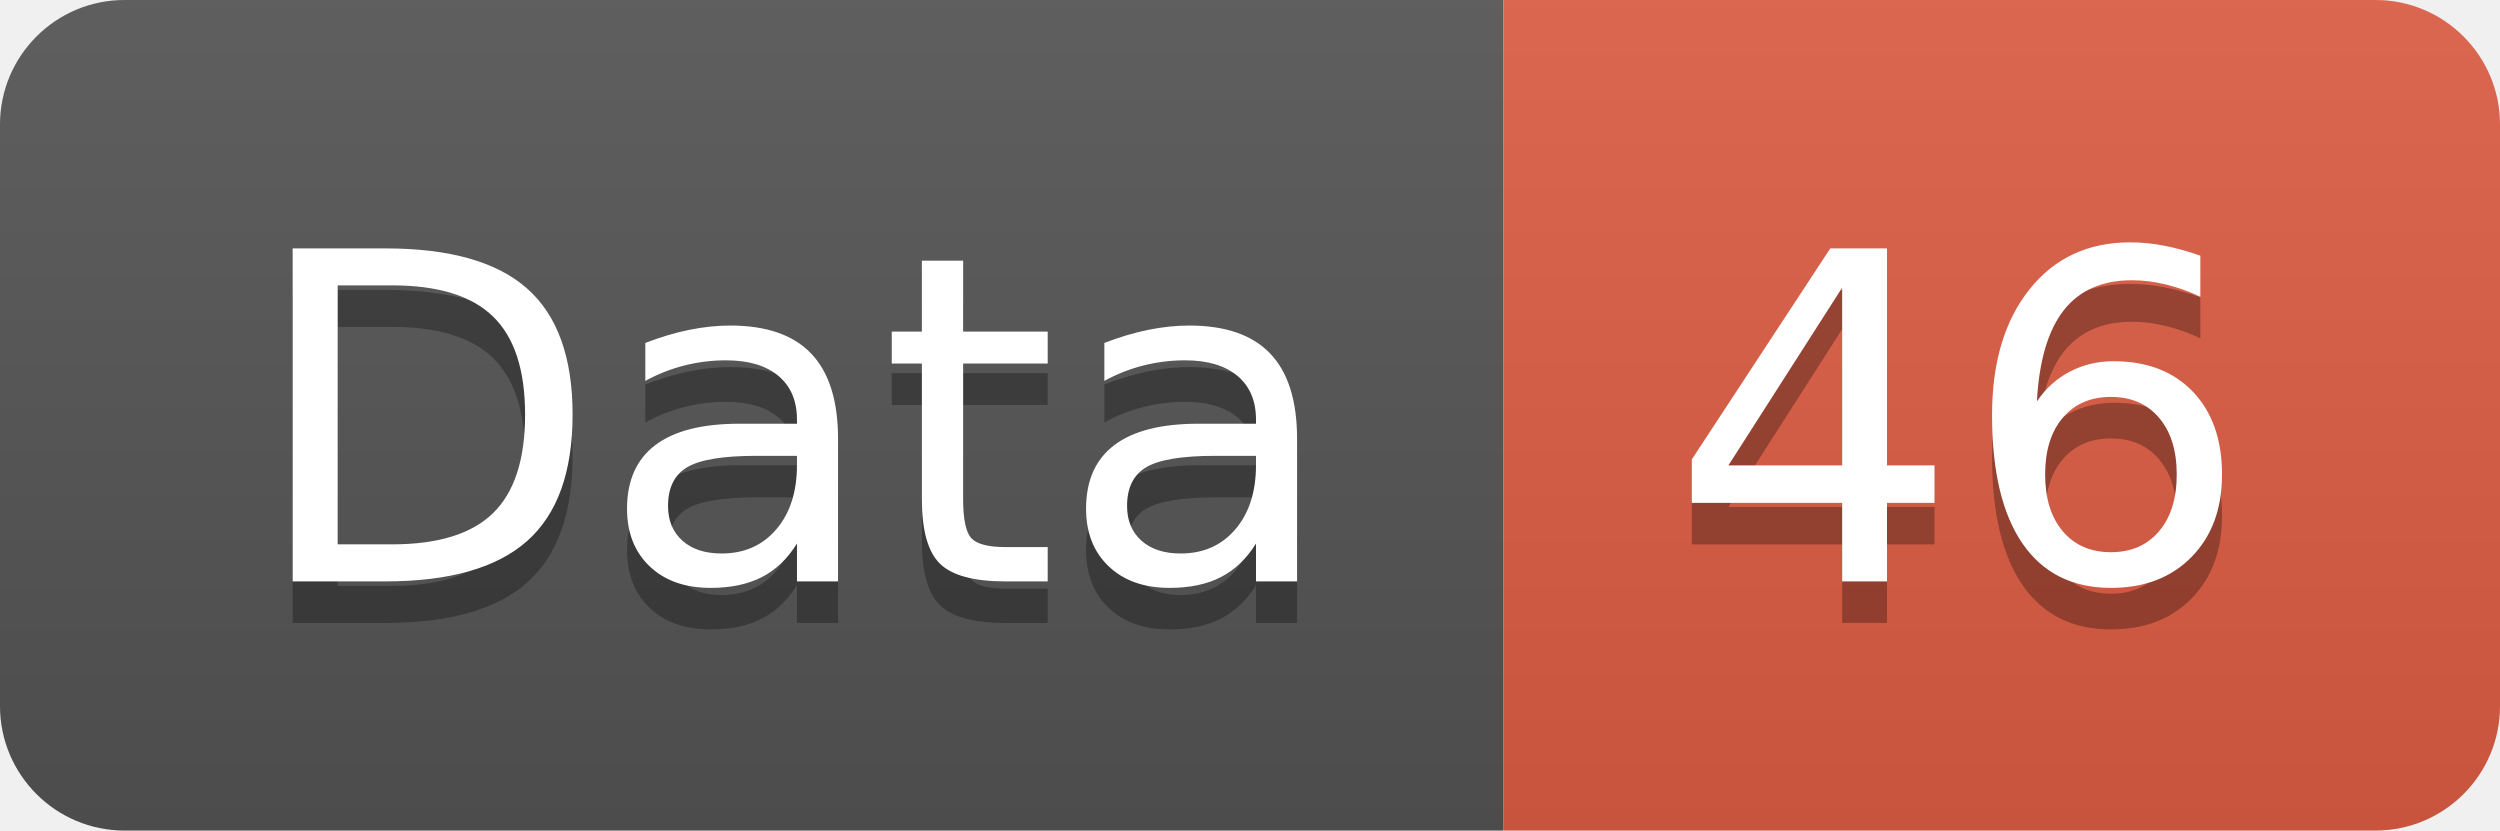
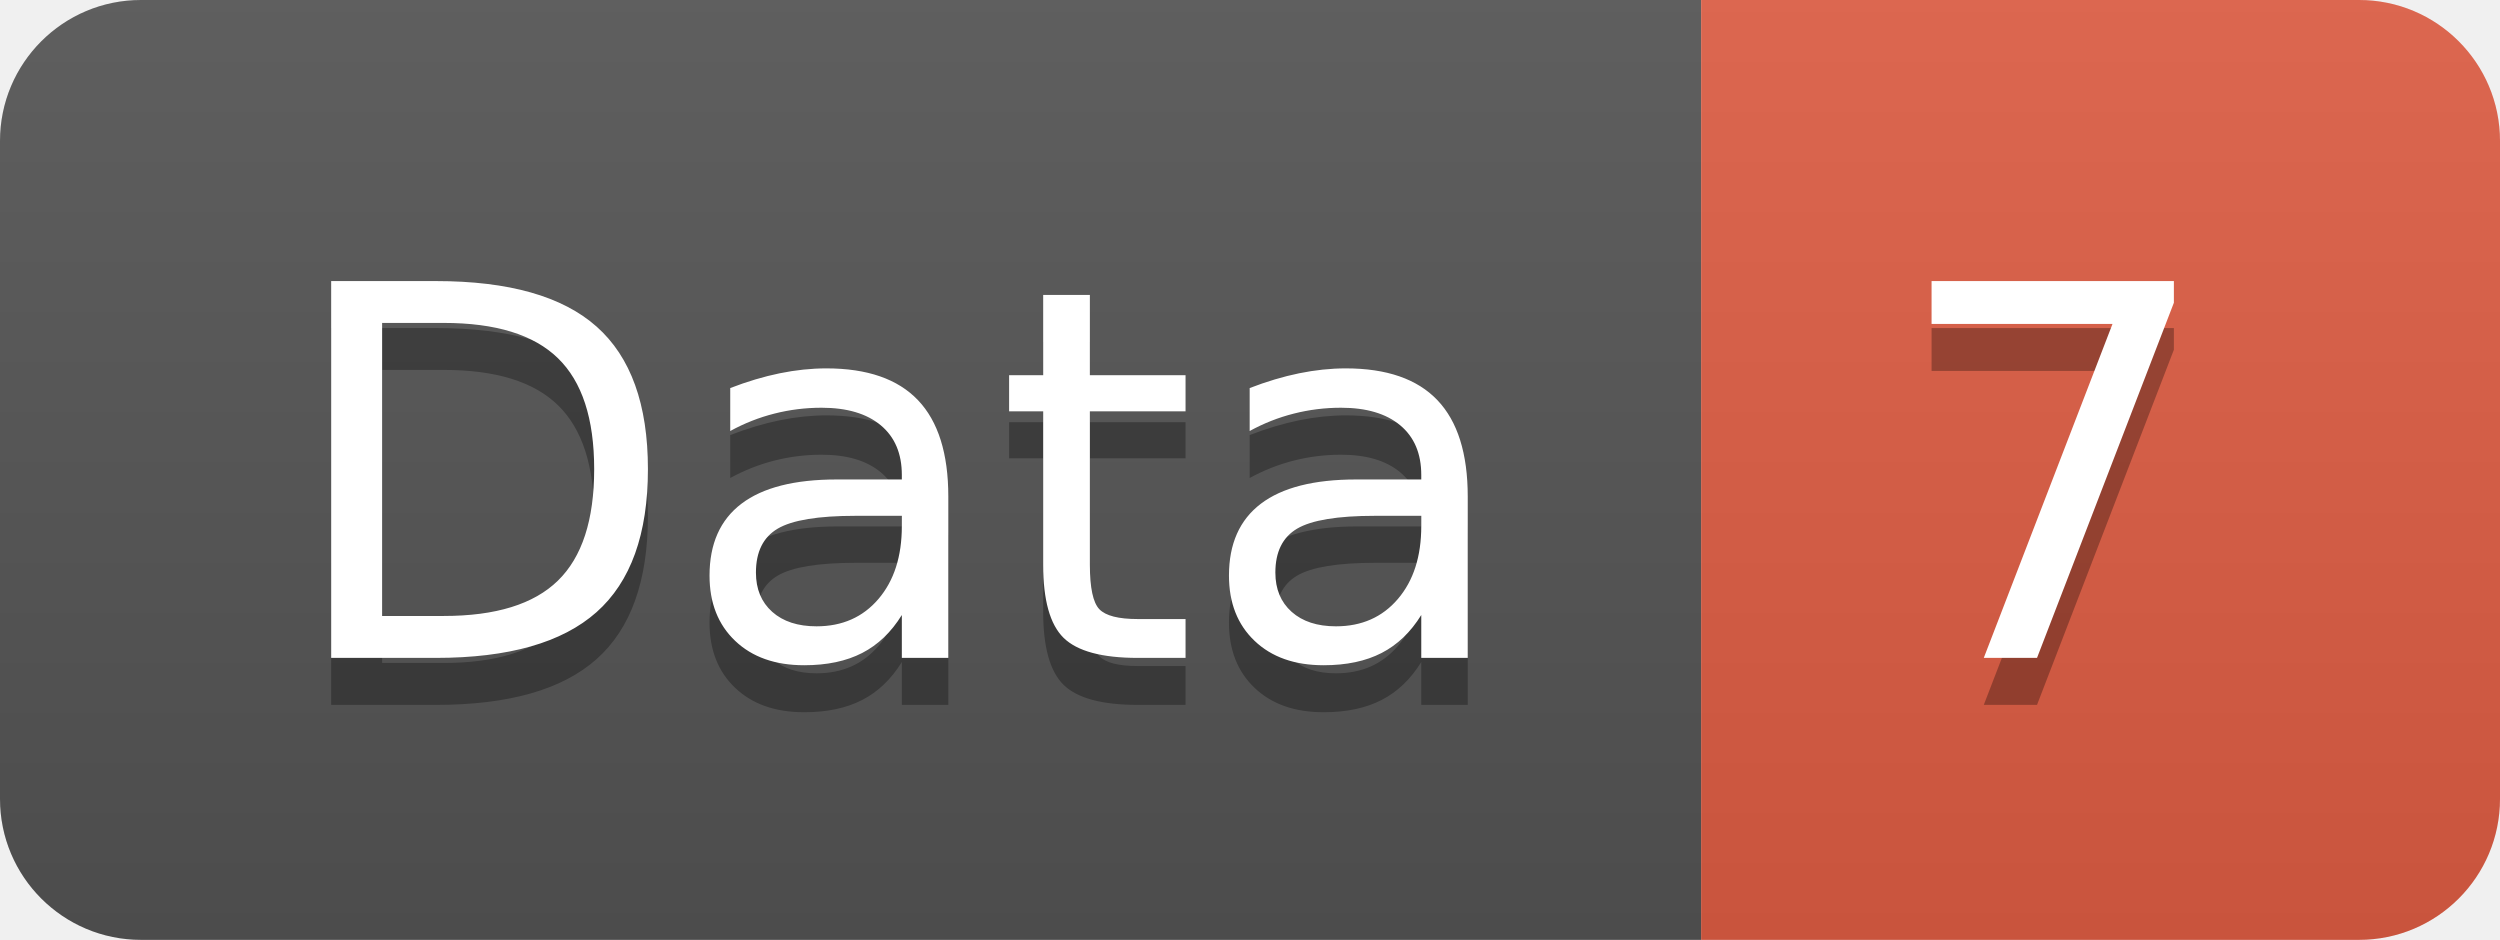
- <svg xmlns="http://www.w3.org/2000/svg" width="60.2" height="20">
+ <svg xmlns="http://www.w3.org/2000/svg" width="53.2" height="20">
  <linearGradient id="smooth" x2="0" y2="100%">
    <stop offset="0" stop-color="#bbb" stop-opacity=".1" />
    <stop offset="1" stop-opacity=".1" />
  </linearGradient>
  <clipPath id="round">
-     <rect width="60.2" height="20" rx="3" fill="#fff" />
+     <rect width="53.2" height="20" rx="3" fill="#fff" />
  </clipPath>
  <g clip-path="url(#round)">
    <rect width="36.2" height="20" fill="#555" />
-     <rect x="36.2" width="24.0" height="20" fill="#e05d44" />
-     <rect width="60.2" height="20" fill="url(#smooth)" />
+     <rect x="36.2" width="17.0" height="20" fill="#e05d44" />
+     <rect width="53.2" height="20" fill="url(#smooth)" />
  </g>
  <g fill="#fff" text-anchor="middle" font-family="DejaVu Sans,Verdana,Geneva,sans-serif" font-size="110">
    <text x="191.0" y="150" fill="#010101" fill-opacity=".3" transform="scale(0.1)" textLength="262.0" lengthAdjust="spacing">Data</text>
    <text x="191.0" y="140" transform="scale(0.1)" textLength="262.0" lengthAdjust="spacing">Data</text>
-     <text x="472.0" y="150" fill="#010101" fill-opacity=".3" transform="scale(0.1)" textLength="140.0" lengthAdjust="spacing">46</text>
-     <text x="472.0" y="140" transform="scale(0.1)" textLength="140.0" lengthAdjust="spacing">46</text>
+     <text x="437.0" y="150" fill="#010101" fill-opacity=".3" transform="scale(0.1)" textLength="70.0" lengthAdjust="spacing">7</text>
+     <text x="437.0" y="140" transform="scale(0.1)" textLength="70.0" lengthAdjust="spacing">7</text>
  </g>
</svg>
